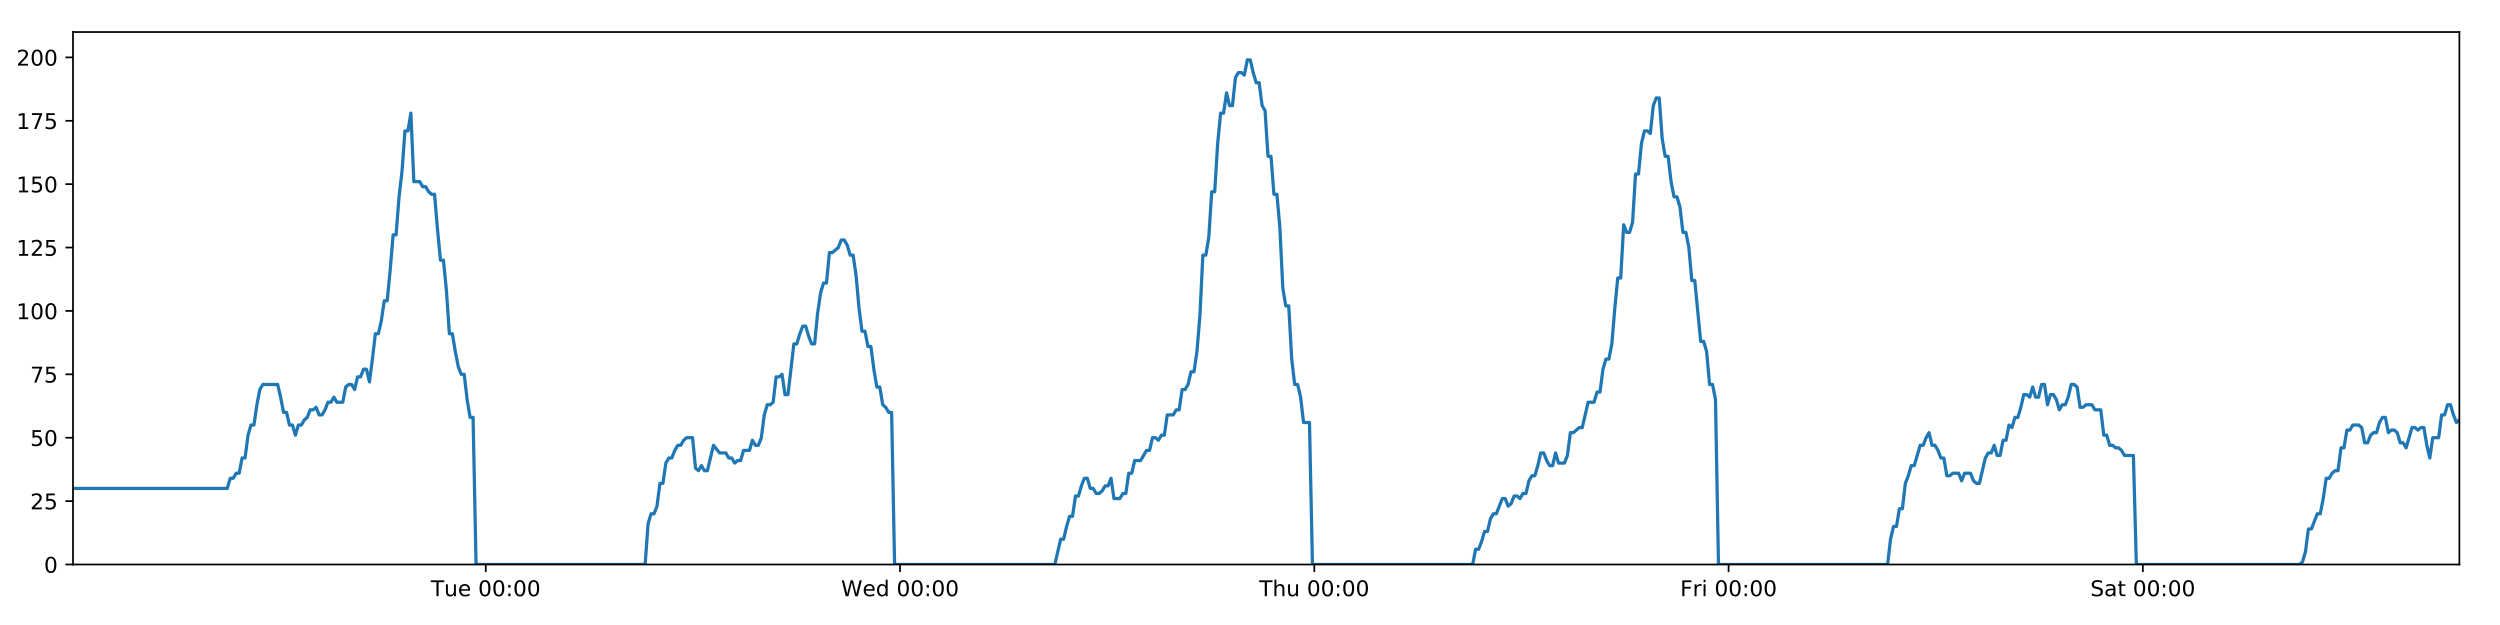
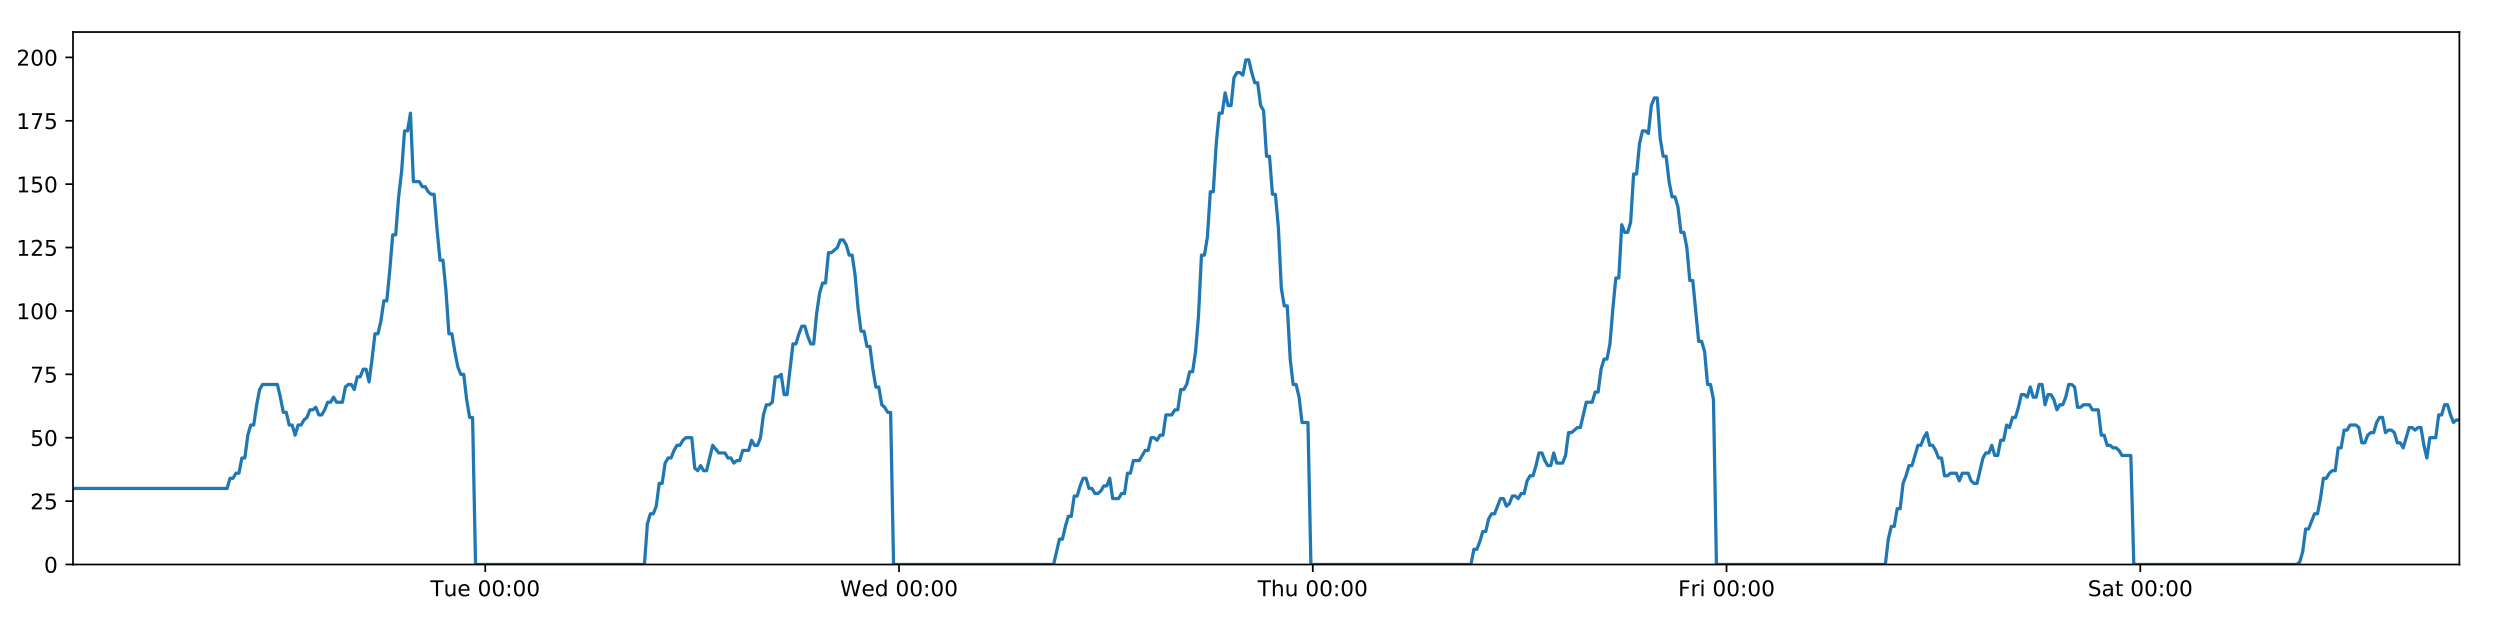
<svg xmlns="http://www.w3.org/2000/svg" xmlns:xlink="http://www.w3.org/1999/xlink" height="288pt" version="1.1" viewBox="0 0 1152 288" width="1152pt">
  <defs>
    <style type="text/css">
*{stroke-linecap:butt;stroke-linejoin:round;}
  </style>
  </defs>
  <g id="figure_1">
    <g id="patch_1">
      <path d="M 0 288  L 1152 288  L 1152 0  L 0 0  z " style="fill:#ffffff;" />
    </g>
    <g id="axes_1">
      <g id="patch_2">
        <path d="M 33.64 260.12  L 1133.28 260.12  L 1133.28 14.76  L 33.64 14.76  z " style="fill:#ffffff;" />
      </g>
      <g id="matplotlib.axis_1">
        <g id="xtick_1">
          <g id="line2d_1">
            <defs>
-               <path d="M 0 0  L 0 3.5  " id="mf90da7a5fb" style="stroke:#000000;stroke-width:0.8;" />
-             </defs>
-             <g>
-               <use style="stroke:#000000;stroke-width:0.8;" x="223.843" xlink:href="#mf90da7a5fb" y="260.12" />
+               <path d="M 0 0  L 0 3.5  " id="mf1855abe78" style="stroke:#000000;stroke-width:0.8;" />
+             </defs>
+             <g>
+               <use style="stroke:#000000;stroke-width:0.8;" x="223.608" xlink:href="#mf1855abe78" y="260.12" />
            </g>
          </g>
          <g id="text_1">
            <defs>
              <path d="M -0.297 72.906  L 61.375 72.906  L 61.375 64.594  L 35.5 64.594  L 35.5 0  L 25.594 0  L 25.594 64.594  L -0.297 64.594  z " id="DejaVuSans-84" />
              <path d="M 8.5 21.578  L 8.5 54.688  L 17.484 54.688  L 17.484 21.922  Q 17.484 14.156 20.5 10.266  Q 23.531 6.391 29.594 6.391  Q 36.859 6.391 41.078 11.031  Q 45.312 15.672 45.312 23.688  L 45.312 54.688  L 54.297 54.688  L 54.297 0  L 45.312 0  L 45.312 8.406  Q 42.047 3.422 37.719 1  Q 33.406 -1.422 27.688 -1.422  Q 18.266 -1.422 13.375 4.438  Q 8.5 10.297 8.5 21.578  z M 31.109 56  z " id="DejaVuSans-117" />
              <path d="M 56.203 29.594  L 56.203 25.203  L 14.891 25.203  Q 15.484 15.922 20.484 11.062  Q 25.484 6.203 34.422 6.203  Q 39.594 6.203 44.453 7.469  Q 49.312 8.734 54.109 11.281  L 54.109 2.781  Q 49.266 0.734 44.188 -0.344  Q 39.109 -1.422 33.891 -1.422  Q 20.797 -1.422 13.156 6.188  Q 5.516 13.812 5.516 26.812  Q 5.516 40.234 12.766 48.109  Q 20.016 56 32.328 56  Q 43.359 56 49.781 48.891  Q 56.203 41.797 56.203 29.594  z M 47.219 32.234  Q 47.125 39.594 43.094 43.984  Q 39.062 48.391 32.422 48.391  Q 24.906 48.391 20.391 44.141  Q 15.875 39.891 15.188 32.172  z " id="DejaVuSans-101" />
              <path id="DejaVuSans-32" />
              <path d="M 31.781 66.406  Q 24.172 66.406 20.328 58.906  Q 16.5 51.422 16.5 36.375  Q 16.5 21.391 20.328 13.891  Q 24.172 6.391 31.781 6.391  Q 39.453 6.391 43.281 13.891  Q 47.125 21.391 47.125 36.375  Q 47.125 51.422 43.281 58.906  Q 39.453 66.406 31.781 66.406  z M 31.781 74.219  Q 44.047 74.219 50.516 64.516  Q 56.984 54.828 56.984 36.375  Q 56.984 17.969 50.516 8.266  Q 44.047 -1.422 31.781 -1.422  Q 19.531 -1.422 13.062 8.266  Q 6.594 17.969 6.594 36.375  Q 6.594 54.828 13.062 64.516  Q 19.531 74.219 31.781 74.219  z " id="DejaVuSans-48" />
              <path d="M 11.719 12.406  L 22.016 12.406  L 22.016 0  L 11.719 0  z M 11.719 51.703  L 22.016 51.703  L 22.016 39.312  L 11.719 39.312  z " id="DejaVuSans-58" />
            </defs>
-             <g transform="translate(198.5575 274.7184)scale(0.1 -0.1)">
+             <g transform="translate(198.3221 274.7184)scale(0.1 -0.1)">
              <use xlink:href="#DejaVuSans-84" />
              <use x="60.85" xlink:href="#DejaVuSans-117" />
              <use x="124.229" xlink:href="#DejaVuSans-101" />
              <use x="185.752" xlink:href="#DejaVuSans-32" />
              <use x="217.539" xlink:href="#DejaVuSans-48" />
              <use x="281.162" xlink:href="#DejaVuSans-48" />
              <use x="344.785" xlink:href="#DejaVuSans-58" />
              <use x="378.477" xlink:href="#DejaVuSans-48" />
              <use x="442.1" xlink:href="#DejaVuSans-48" />
            </g>
          </g>
        </g>
        <g id="xtick_2">
          <g id="line2d_2">
            <g>
-               <use style="stroke:#000000;stroke-width:0.8;" x="414.739" xlink:href="#mf90da7a5fb" y="260.12" />
+               <use style="stroke:#000000;stroke-width:0.8;" x="414.267" xlink:href="#mf1855abe78" y="260.12" />
            </g>
          </g>
          <g id="text_2">
            <defs>
              <path d="M 3.328 72.906  L 13.281 72.906  L 28.609 11.281  L 43.891 72.906  L 54.984 72.906  L 70.312 11.281  L 85.594 72.906  L 95.609 72.906  L 77.297 0  L 64.891 0  L 49.516 63.281  L 33.984 0  L 21.578 0  z " id="DejaVuSans-87" />
              <path d="M 45.406 46.391  L 45.406 75.984  L 54.391 75.984  L 54.391 0  L 45.406 0  L 45.406 8.203  Q 42.578 3.328 38.25 0.953  Q 33.938 -1.422 27.875 -1.422  Q 17.969 -1.422 11.734 6.484  Q 5.516 14.406 5.516 27.297  Q 5.516 40.188 11.734 48.094  Q 17.969 56 27.875 56  Q 33.938 56 38.25 53.625  Q 42.578 51.266 45.406 46.391  z M 14.797 27.297  Q 14.797 17.391 18.875 11.75  Q 22.953 6.109 30.078 6.109  Q 37.203 6.109 41.297 11.75  Q 45.406 17.391 45.406 27.297  Q 45.406 37.203 41.297 42.844  Q 37.203 48.484 30.078 48.484  Q 22.953 48.484 18.875 42.844  Q 14.797 37.203 14.797 27.297  z " id="DejaVuSans-100" />
            </defs>
-             <g transform="translate(387.5501 274.7184)scale(0.1 -0.1)">
+             <g transform="translate(387.0783 274.7184)scale(0.1 -0.1)">
              <use xlink:href="#DejaVuSans-87" />
              <use x="98.799" xlink:href="#DejaVuSans-101" />
              <use x="160.322" xlink:href="#DejaVuSans-100" />
              <use x="223.799" xlink:href="#DejaVuSans-32" />
              <use x="255.586" xlink:href="#DejaVuSans-48" />
              <use x="319.209" xlink:href="#DejaVuSans-48" />
              <use x="382.832" xlink:href="#DejaVuSans-58" />
              <use x="416.523" xlink:href="#DejaVuSans-48" />
              <use x="480.146" xlink:href="#DejaVuSans-48" />
            </g>
          </g>
        </g>
        <g id="xtick_3">
          <g id="line2d_3">
            <g>
-               <use style="stroke:#000000;stroke-width:0.8;" x="605.635" xlink:href="#mf90da7a5fb" y="260.12" />
+               <use style="stroke:#000000;stroke-width:0.8;" x="604.927" xlink:href="#mf1855abe78" y="260.12" />
            </g>
          </g>
          <g id="text_3">
            <defs>
              <path d="M 54.891 33.016  L 54.891 0  L 45.906 0  L 45.906 32.719  Q 45.906 40.484 42.875 44.328  Q 39.844 48.188 33.797 48.188  Q 26.516 48.188 22.312 43.547  Q 18.109 38.922 18.109 30.906  L 18.109 0  L 9.078 0  L 9.078 75.984  L 18.109 75.984  L 18.109 46.188  Q 21.344 51.125 25.703 53.562  Q 30.078 56 35.797 56  Q 45.219 56 50.047 50.172  Q 54.891 44.344 54.891 33.016  z " id="DejaVuSans-104" />
            </defs>
-             <g transform="translate(580.2451 274.7184)scale(0.1 -0.1)">
+             <g transform="translate(579.5369 274.7184)scale(0.1 -0.1)">
              <use xlink:href="#DejaVuSans-84" />
              <use x="61.084" xlink:href="#DejaVuSans-104" />
              <use x="124.463" xlink:href="#DejaVuSans-117" />
              <use x="187.842" xlink:href="#DejaVuSans-32" />
              <use x="219.629" xlink:href="#DejaVuSans-48" />
              <use x="283.252" xlink:href="#DejaVuSans-48" />
              <use x="346.875" xlink:href="#DejaVuSans-58" />
              <use x="380.566" xlink:href="#DejaVuSans-48" />
              <use x="444.189" xlink:href="#DejaVuSans-48" />
            </g>
          </g>
        </g>
        <g id="xtick_4">
          <g id="line2d_4">
            <g>
-               <use style="stroke:#000000;stroke-width:0.8;" x="796.531" xlink:href="#mf90da7a5fb" y="260.12" />
+               <use style="stroke:#000000;stroke-width:0.8;" x="795.586" xlink:href="#mf1855abe78" y="260.12" />
            </g>
          </g>
          <g id="text_4">
            <defs>
              <path d="M 9.812 72.906  L 51.703 72.906  L 51.703 64.594  L 19.672 64.594  L 19.672 43.109  L 48.578 43.109  L 48.578 34.812  L 19.672 34.812  L 19.672 0  L 9.812 0  z " id="DejaVuSans-70" />
              <path d="M 41.109 46.297  Q 39.594 47.172 37.812 47.578  Q 36.031 48 33.891 48  Q 26.266 48 22.188 43.047  Q 18.109 38.094 18.109 28.812  L 18.109 0  L 9.078 0  L 9.078 54.688  L 18.109 54.688  L 18.109 46.188  Q 20.953 51.172 25.484 53.578  Q 30.031 56 36.531 56  Q 37.453 56 38.578 55.875  Q 39.703 55.766 41.062 55.516  z " id="DejaVuSans-114" />
              <path d="M 9.422 54.688  L 18.406 54.688  L 18.406 0  L 9.422 0  z M 9.422 75.984  L 18.406 75.984  L 18.406 64.594  L 9.422 64.594  z " id="DejaVuSans-105" />
            </defs>
-             <g transform="translate(774.2174 274.7184)scale(0.1 -0.1)">
+             <g transform="translate(773.2729 274.7184)scale(0.1 -0.1)">
              <use xlink:href="#DejaVuSans-70" />
              <use x="57.41" xlink:href="#DejaVuSans-114" />
              <use x="98.523" xlink:href="#DejaVuSans-105" />
              <use x="126.307" xlink:href="#DejaVuSans-32" />
              <use x="158.094" xlink:href="#DejaVuSans-48" />
              <use x="221.717" xlink:href="#DejaVuSans-48" />
              <use x="285.34" xlink:href="#DejaVuSans-58" />
              <use x="319.031" xlink:href="#DejaVuSans-48" />
              <use x="382.654" xlink:href="#DejaVuSans-48" />
            </g>
          </g>
        </g>
        <g id="xtick_5">
          <g id="line2d_5">
            <g>
-               <use style="stroke:#000000;stroke-width:0.8;" x="987.426" xlink:href="#mf90da7a5fb" y="260.12" />
+               <use style="stroke:#000000;stroke-width:0.8;" x="986.246" xlink:href="#mf1855abe78" y="260.12" />
            </g>
          </g>
          <g id="text_5">
            <defs>
              <path d="M 53.516 70.516  L 53.516 60.891  Q 47.906 63.578 42.922 64.891  Q 37.938 66.219 33.297 66.219  Q 25.25 66.219 20.875 63.094  Q 16.5 59.969 16.5 54.203  Q 16.5 49.359 19.406 46.891  Q 22.312 44.438 30.422 42.922  L 36.375 41.703  Q 47.406 39.594 52.656 34.297  Q 57.906 29 57.906 20.125  Q 57.906 9.516 50.797 4.047  Q 43.703 -1.422 29.984 -1.422  Q 24.812 -1.422 18.969 -0.25  Q 13.141 0.922 6.891 3.219  L 6.891 13.375  Q 12.891 10.016 18.656 8.297  Q 24.422 6.594 29.984 6.594  Q 38.422 6.594 43.016 9.906  Q 47.609 13.234 47.609 19.391  Q 47.609 24.75 44.312 27.781  Q 41.016 30.812 33.5 32.328  L 27.484 33.5  Q 16.453 35.688 11.516 40.375  Q 6.594 45.062 6.594 53.422  Q 6.594 63.094 13.406 68.656  Q 20.219 74.219 32.172 74.219  Q 37.312 74.219 42.625 73.281  Q 47.953 72.359 53.516 70.516  z " id="DejaVuSans-83" />
              <path d="M 34.281 27.484  Q 23.391 27.484 19.188 25  Q 14.984 22.516 14.984 16.5  Q 14.984 11.719 18.141 8.906  Q 21.297 6.109 26.703 6.109  Q 34.188 6.109 38.703 11.406  Q 43.219 16.703 43.219 25.484  L 43.219 27.484  z M 52.203 31.203  L 52.203 0  L 43.219 0  L 43.219 8.297  Q 40.141 3.328 35.547 0.953  Q 30.953 -1.422 24.312 -1.422  Q 15.922 -1.422 10.953 3.297  Q 6 8.016 6 15.922  Q 6 25.141 12.172 29.828  Q 18.359 34.516 30.609 34.516  L 43.219 34.516  L 43.219 35.406  Q 43.219 41.609 39.141 45  Q 35.062 48.391 27.688 48.391  Q 23 48.391 18.547 47.266  Q 14.109 46.141 10.016 43.891  L 10.016 52.203  Q 14.938 54.109 19.578 55.047  Q 24.219 56 28.609 56  Q 40.484 56 46.344 49.844  Q 52.203 43.703 52.203 31.203  z " id="DejaVuSans-97" />
              <path d="M 18.312 70.219  L 18.312 54.688  L 36.812 54.688  L 36.812 47.703  L 18.312 47.703  L 18.312 18.016  Q 18.312 11.328 20.141 9.422  Q 21.969 7.516 27.594 7.516  L 36.812 7.516  L 36.812 0  L 27.594 0  Q 17.188 0 13.234 3.875  Q 9.281 7.766 9.281 18.016  L 9.281 47.703  L 2.688 47.703  L 2.688 54.688  L 9.281 54.688  L 9.281 70.219  z " id="DejaVuSans-116" />
            </defs>
-             <g transform="translate(963.2295 274.7184)scale(0.1 -0.1)">
+             <g transform="translate(962.0487 274.7184)scale(0.1 -0.1)">
              <use xlink:href="#DejaVuSans-83" />
              <use x="63.477" xlink:href="#DejaVuSans-97" />
              <use x="124.756" xlink:href="#DejaVuSans-116" />
              <use x="163.965" xlink:href="#DejaVuSans-32" />
              <use x="195.752" xlink:href="#DejaVuSans-48" />
              <use x="259.375" xlink:href="#DejaVuSans-48" />
              <use x="322.998" xlink:href="#DejaVuSans-58" />
              <use x="356.689" xlink:href="#DejaVuSans-48" />
              <use x="420.312" xlink:href="#DejaVuSans-48" />
            </g>
          </g>
        </g>
      </g>
      <g id="matplotlib.axis_2">
        <g id="ytick_1">
          <g id="line2d_6">
            <defs>
-               <path d="M 0 0  L -3.5 0  " id="mf859a2cada" style="stroke:#000000;stroke-width:0.8;" />
-             </defs>
-             <g>
-               <use style="stroke:#000000;stroke-width:0.8;" x="33.64" xlink:href="#mf859a2cada" y="260.12" />
+               <path d="M 0 0  L -3.5 0  " id="med2d37dbed" style="stroke:#000000;stroke-width:0.8;" />
+             </defs>
+             <g>
+               <use style="stroke:#000000;stroke-width:0.8;" x="33.64" xlink:href="#med2d37dbed" y="260.12" />
            </g>
          </g>
          <g id="text_6">
            <g transform="translate(20.2775 263.9192)scale(0.1 -0.1)">
              <use xlink:href="#DejaVuSans-48" />
            </g>
          </g>
        </g>
        <g id="ytick_2">
          <g id="line2d_7">
            <g>
-               <use style="stroke:#000000;stroke-width:0.8;" x="33.64" xlink:href="#mf859a2cada" y="230.91" />
+               <use style="stroke:#000000;stroke-width:0.8;" x="33.64" xlink:href="#med2d37dbed" y="230.91" />
            </g>
          </g>
          <g id="text_7">
            <defs>
              <path d="M 19.188 8.297  L 53.609 8.297  L 53.609 0  L 7.328 0  L 7.328 8.297  Q 12.938 14.109 22.625 23.891  Q 32.328 33.688 34.812 36.531  Q 39.547 41.844 41.422 45.531  Q 43.312 49.219 43.312 52.781  Q 43.312 58.594 39.234 62.25  Q 35.156 65.922 28.609 65.922  Q 23.969 65.922 18.812 64.312  Q 13.672 62.703 7.812 59.422  L 7.812 69.391  Q 13.766 71.781 18.938 73  Q 24.125 74.219 28.422 74.219  Q 39.75 74.219 46.484 68.547  Q 53.219 62.891 53.219 53.422  Q 53.219 48.922 51.531 44.891  Q 49.859 40.875 45.406 35.406  Q 44.188 33.984 37.641 27.219  Q 31.109 20.453 19.188 8.297  z " id="DejaVuSans-50" />
              <path d="M 10.797 72.906  L 49.516 72.906  L 49.516 64.594  L 19.828 64.594  L 19.828 46.734  Q 21.969 47.469 24.109 47.828  Q 26.266 48.188 28.422 48.188  Q 40.625 48.188 47.75 41.5  Q 54.891 34.812 54.891 23.391  Q 54.891 11.625 47.562 5.094  Q 40.234 -1.422 26.906 -1.422  Q 22.312 -1.422 17.547 -0.641  Q 12.797 0.141 7.719 1.703  L 7.719 11.625  Q 12.109 9.234 16.797 8.062  Q 21.484 6.891 26.703 6.891  Q 35.156 6.891 40.078 11.328  Q 45.016 15.766 45.016 23.391  Q 45.016 31 40.078 35.438  Q 35.156 39.891 26.703 39.891  Q 22.75 39.891 18.812 39.016  Q 14.891 38.141 10.797 36.281  z " id="DejaVuSans-53" />
            </defs>
            <g transform="translate(13.915 234.7097)scale(0.1 -0.1)">
              <use xlink:href="#DejaVuSans-50" />
              <use x="63.623" xlink:href="#DejaVuSans-53" />
            </g>
          </g>
        </g>
        <g id="ytick_3">
          <g id="line2d_8">
            <g>
-               <use style="stroke:#000000;stroke-width:0.8;" x="33.64" xlink:href="#mf859a2cada" y="201.701" />
+               <use style="stroke:#000000;stroke-width:0.8;" x="33.64" xlink:href="#med2d37dbed" y="201.701" />
            </g>
          </g>
          <g id="text_8">
            <g transform="translate(13.915 205.5002)scale(0.1 -0.1)">
              <use xlink:href="#DejaVuSans-53" />
              <use x="63.623" xlink:href="#DejaVuSans-48" />
            </g>
          </g>
        </g>
        <g id="ytick_4">
          <g id="line2d_9">
            <g>
-               <use style="stroke:#000000;stroke-width:0.8;" x="33.64" xlink:href="#mf859a2cada" y="172.491" />
+               <use style="stroke:#000000;stroke-width:0.8;" x="33.64" xlink:href="#med2d37dbed" y="172.491" />
            </g>
          </g>
          <g id="text_9">
            <defs>
              <path d="M 8.203 72.906  L 55.078 72.906  L 55.078 68.703  L 28.609 0  L 18.312 0  L 43.219 64.594  L 8.203 64.594  z " id="DejaVuSans-55" />
            </defs>
            <g transform="translate(13.915 176.2906)scale(0.1 -0.1)">
              <use xlink:href="#DejaVuSans-55" />
              <use x="63.623" xlink:href="#DejaVuSans-53" />
            </g>
          </g>
        </g>
        <g id="ytick_5">
          <g id="line2d_10">
            <g>
-               <use style="stroke:#000000;stroke-width:0.8;" x="33.64" xlink:href="#mf859a2cada" y="143.282" />
+               <use style="stroke:#000000;stroke-width:0.8;" x="33.64" xlink:href="#med2d37dbed" y="143.282" />
            </g>
          </g>
          <g id="text_10">
            <defs>
              <path d="M 12.406 8.297  L 28.516 8.297  L 28.516 63.922  L 10.984 60.406  L 10.984 69.391  L 28.422 72.906  L 38.281 72.906  L 38.281 8.297  L 54.391 8.297  L 54.391 0  L 12.406 0  z " id="DejaVuSans-49" />
            </defs>
            <g transform="translate(7.5525 147.0811)scale(0.1 -0.1)">
              <use xlink:href="#DejaVuSans-49" />
              <use x="63.623" xlink:href="#DejaVuSans-48" />
              <use x="127.246" xlink:href="#DejaVuSans-48" />
            </g>
          </g>
        </g>
        <g id="ytick_6">
          <g id="line2d_11">
            <g>
-               <use style="stroke:#000000;stroke-width:0.8;" x="33.64" xlink:href="#mf859a2cada" y="114.072" />
+               <use style="stroke:#000000;stroke-width:0.8;" x="33.64" xlink:href="#med2d37dbed" y="114.072" />
            </g>
          </g>
          <g id="text_11">
            <g transform="translate(7.5525 117.8716)scale(0.1 -0.1)">
              <use xlink:href="#DejaVuSans-49" />
              <use x="63.623" xlink:href="#DejaVuSans-50" />
              <use x="127.246" xlink:href="#DejaVuSans-53" />
            </g>
          </g>
        </g>
        <g id="ytick_7">
          <g id="line2d_12">
            <g>
-               <use style="stroke:#000000;stroke-width:0.8;" x="33.64" xlink:href="#mf859a2cada" y="84.863" />
+               <use style="stroke:#000000;stroke-width:0.8;" x="33.64" xlink:href="#med2d37dbed" y="84.863" />
            </g>
          </g>
          <g id="text_12">
            <g transform="translate(7.5525 88.66208)scale(0.1 -0.1)">
              <use xlink:href="#DejaVuSans-49" />
              <use x="63.623" xlink:href="#DejaVuSans-53" />
              <use x="127.246" xlink:href="#DejaVuSans-48" />
            </g>
          </g>
        </g>
        <g id="ytick_8">
          <g id="line2d_13">
            <g>
-               <use style="stroke:#000000;stroke-width:0.8;" x="33.64" xlink:href="#mf859a2cada" y="55.653" />
+               <use style="stroke:#000000;stroke-width:0.8;" x="33.64" xlink:href="#med2d37dbed" y="55.653" />
            </g>
          </g>
          <g id="text_13">
            <g transform="translate(7.5525 59.45255)scale(0.1 -0.1)">
              <use xlink:href="#DejaVuSans-49" />
              <use x="63.623" xlink:href="#DejaVuSans-55" />
              <use x="127.246" xlink:href="#DejaVuSans-53" />
            </g>
          </g>
        </g>
        <g id="ytick_9">
          <g id="line2d_14">
            <g>
-               <use style="stroke:#000000;stroke-width:0.8;" x="33.64" xlink:href="#mf859a2cada" y="26.444" />
+               <use style="stroke:#000000;stroke-width:0.8;" x="33.64" xlink:href="#med2d37dbed" y="26.444" />
            </g>
          </g>
          <g id="text_14">
            <g transform="translate(7.5525 30.24303)scale(0.1 -0.1)">
              <use xlink:href="#DejaVuSans-50" />
              <use x="63.623" xlink:href="#DejaVuSans-48" />
              <use x="127.246" xlink:href="#DejaVuSans-48" />
            </g>
          </g>
        </g>
      </g>
      <g id="line2d_15">
-         <path clip-path="url(#pa00467a732)" d="M 33.64 225.069  L 104.732 225.069  L 106.1 220.395  L 107.466 220.395  L 108.831 218.058  L 110.194 218.058  L 111.557 211.048  L 112.923 211.048  L 114.286 200.533  L 115.649 195.859  L 117.013 195.859  L 118.377 186.512  L 119.74 179.502  L 121.106 177.165  L 127.937 177.165  L 129.301 183.007  L 130.667 190.017  L 132.03 190.017  L 133.393 195.859  L 134.758 195.859  L 136.122 200.533  L 137.487 195.859  L 138.852 195.859  L 140.215 193.522  L 141.578 192.354  L 142.941 188.849  L 144.304 188.849  L 145.669 187.68  L 147.034 191.186  L 148.397 191.186  L 149.763 188.849  L 151.126 185.344  L 152.489 185.344  L 153.855 183.007  L 155.218 185.344  L 157.944 185.344  L 159.31 178.333  L 160.674 177.165  L 162.04 177.165  L 163.405 179.502  L 164.771 173.66  L 166.139 173.66  L 167.506 170.155  L 168.875 170.155  L 170.241 175.997  L 171.604 165.481  L 172.967 153.797  L 174.33 153.797  L 175.693 147.955  L 177.056 138.608  L 178.419 138.608  L 179.783 124.588  L 181.148 108.23  L 182.511 108.23  L 183.878 90.705  L 185.242 79.021  L 186.604 60.327  L 187.968 60.327  L 189.332 52.148  L 190.694 83.694  L 193.422 83.694  L 194.788 86.031  L 196.152 86.031  L 197.518 88.368  L 198.882 89.536  L 200.245 89.536  L 201.611 105.894  L 202.979 119.914  L 204.343 119.914  L 205.709 133.935  L 207.074 153.797  L 208.441 153.797  L 209.805 161.976  L 211.171 168.986  L 212.534 172.491  L 213.9 172.491  L 215.267 184.175  L 216.63 192.354  L 217.994 192.354  L 219.362 260.12  L 297.273 260.12  L 298.638 241.426  L 300.004 236.752  L 301.37 236.752  L 302.734 233.247  L 304.098 222.732  L 305.463 222.732  L 306.828 213.385  L 308.194 211.048  L 309.56 211.048  L 310.93 207.543  L 312.297 205.206  L 313.664 205.206  L 315.026 202.869  L 316.395 201.701  L 319.128 201.701  L 320.491 215.722  L 321.855 216.89  L 323.222 214.553  L 324.585 216.89  L 325.949 216.89  L 328.767 205.206  L 331.582 208.711  L 334.445 208.711  L 335.808 211.048  L 337.172 211.048  L 338.535 213.385  L 339.898 212.216  L 341.264 212.216  L 342.63 207.543  L 345.358 207.543  L 346.721 202.869  L 348.087 205.206  L 349.45 205.206  L 350.814 201.701  L 352.178 191.186  L 353.542 186.512  L 354.905 186.512  L 356.268 185.344  L 357.632 173.66  L 358.998 173.66  L 360.363 172.491  L 361.728 181.838  L 363.092 181.838  L 365.82 158.471  L 367.183 158.471  L 368.549 153.797  L 369.913 150.292  L 371.277 150.292  L 372.642 154.966  L 374.007 158.471  L 375.37 158.471  L 376.737 144.45  L 378.103 135.103  L 379.467 130.43  L 380.831 130.43  L 382.195 116.409  L 383.559 116.409  L 386.291 114.072  L 387.657 110.567  L 389.023 110.567  L 390.388 112.904  L 391.753 117.578  L 393.117 117.578  L 394.483 126.925  L 395.847 142.114  L 397.212 152.629  L 398.577 152.629  L 399.94 159.639  L 401.309 159.639  L 402.672 170.155  L 404.037 178.333  L 405.403 178.333  L 406.766 186.512  L 408.133 187.68  L 409.498 190.017  L 410.861 190.017  L 412.224 260.12  L 486.059 260.12  L 488.763 248.436  L 490.126 248.436  L 491.489 242.594  L 492.853 237.921  L 494.216 237.921  L 495.579 228.574  L 496.943 228.574  L 498.307 223.9  L 499.669 220.395  L 501.033 220.395  L 502.397 225.069  L 503.761 225.069  L 505.126 227.405  L 506.492 227.405  L 507.859 226.237  L 509.225 223.9  L 510.588 223.9  L 511.952 220.395  L 513.315 229.742  L 516.043 229.742  L 517.409 227.405  L 518.774 227.405  L 520.137 218.058  L 521.503 218.058  L 522.867 212.216  L 525.596 212.216  L 528.325 207.543  L 529.697 207.543  L 531.064 201.701  L 532.432 201.701  L 533.795 202.869  L 535.158 200.533  L 536.521 200.533  L 537.884 191.186  L 540.611 191.186  L 541.997 188.849  L 543.36 188.849  L 544.723 179.502  L 546.091 179.502  L 547.456 177.165  L 548.82 171.323  L 550.186 171.323  L 551.549 161.976  L 552.914 145.619  L 554.277 117.578  L 555.64 117.578  L 557.005 109.399  L 558.368 88.368  L 559.732 88.368  L 561.099 66.169  L 562.463 52.148  L 563.827 52.148  L 565.19 42.801  L 566.553 48.643  L 567.92 48.643  L 569.286 35.791  L 570.648 33.454  L 572.014 33.454  L 573.382 34.622  L 574.748 27.612  L 576.117 27.612  L 577.48 33.454  L 578.846 38.128  L 580.209 38.128  L 581.576 48.643  L 582.938 50.98  L 584.302 72.011  L 585.665 72.011  L 587.031 89.536  L 588.394 89.536  L 589.758 104.725  L 591.122 132.766  L 592.487 140.945  L 593.854 140.945  L 595.22 165.481  L 596.582 177.165  L 597.946 177.165  L 599.313 183.007  L 600.677 194.691  L 603.407 194.691  L 604.772 260.12  L 678.6 260.12  L 679.964 253.11  L 681.329 253.11  L 682.693 249.605  L 684.059 244.931  L 685.422 244.931  L 686.786 239.089  L 688.151 236.752  L 689.514 236.752  L 692.241 229.742  L 693.607 229.742  L 694.972 233.247  L 696.339 232.079  L 697.703 228.574  L 699.068 228.574  L 700.432 229.742  L 701.795 227.405  L 703.162 227.405  L 704.526 221.563  L 705.889 219.227  L 707.258 219.227  L 708.621 214.553  L 709.985 208.711  L 711.348 208.711  L 712.711 212.216  L 714.075 214.553  L 715.442 214.553  L 716.807 208.711  L 718.17 213.385  L 720.898 213.385  L 722.262 209.88  L 723.629 199.364  L 724.992 199.364  L 727.723 197.027  L 729.087 197.027  L 731.818 185.344  L 734.549 185.344  L 735.912 180.67  L 737.276 180.67  L 738.641 170.155  L 740.006 165.481  L 741.369 165.481  L 742.732 158.471  L 744.095 142.114  L 745.459 128.093  L 746.822 128.093  L 748.189 103.557  L 749.558 107.062  L 750.924 107.062  L 752.29 102.389  L 753.656 80.189  L 755.019 80.189  L 756.383 66.169  L 757.746 60.327  L 759.109 60.327  L 760.475 61.495  L 761.839 48.643  L 763.203 45.138  L 764.569 45.138  L 765.932 63.832  L 767.296 72.011  L 768.66 72.011  L 770.024 83.694  L 771.388 90.705  L 772.754 90.705  L 774.117 95.378  L 775.49 107.062  L 776.858 107.062  L 778.222 114.072  L 779.584 129.261  L 780.949 129.261  L 783.675 157.302  L 785.043 157.302  L 786.409 161.976  L 787.775 177.165  L 789.14 177.165  L 790.505 184.175  L 791.87 260.12  L 869.802 260.12  L 871.165 248.436  L 872.531 242.594  L 873.898 242.594  L 875.261 234.416  L 876.623 234.416  L 877.987 222.732  L 879.35 219.227  L 880.715 214.553  L 882.082 214.553  L 884.815 205.206  L 886.181 205.206  L 887.546 201.701  L 888.911 199.364  L 890.275 205.206  L 891.639 205.206  L 893.003 207.543  L 894.369 211.048  L 895.734 211.048  L 897.102 219.227  L 898.466 219.227  L 899.83 218.058  L 902.557 218.058  L 903.92 221.563  L 905.284 218.058  L 908.012 218.058  L 909.376 221.563  L 910.739 222.732  L 912.103 222.732  L 914.832 211.048  L 916.194 208.711  L 917.56 208.711  L 918.922 205.206  L 920.285 209.88  L 921.648 209.88  L 923.012 202.869  L 924.377 202.869  L 925.741 195.859  L 927.105 197.027  L 928.469 192.354  L 929.833 192.354  L 931.197 187.68  L 932.562 181.838  L 933.925 181.838  L 935.289 183.007  L 936.654 178.333  L 938.02 183.007  L 939.386 183.007  L 940.75 177.165  L 942.114 177.165  L 943.48 186.512  L 944.847 181.838  L 946.211 181.838  L 947.575 184.175  L 948.94 188.849  L 950.304 186.512  L 951.67 186.512  L 953.033 183.007  L 954.399 177.165  L 955.765 177.165  L 957.128 178.333  L 958.491 187.68  L 959.854 187.68  L 961.218 186.512  L 963.95 186.512  L 965.316 188.849  L 968.045 188.849  L 969.411 200.533  L 970.775 200.533  L 972.139 205.206  L 973.504 205.206  L 974.87 206.374  L 976.237 206.374  L 977.603 207.543  L 978.968 209.88  L 983.067 209.88  L 984.431 260.12  L 1059.622 260.12  L 1060.986 258.952  L 1062.35 254.278  L 1063.714 243.763  L 1065.079 243.763  L 1067.809 236.752  L 1069.175 236.752  L 1070.54 229.742  L 1071.905 220.395  L 1073.269 220.395  L 1074.632 218.058  L 1075.996 216.89  L 1077.362 216.89  L 1078.727 206.374  L 1080.091 206.374  L 1081.454 198.196  L 1082.819 198.196  L 1084.182 195.859  L 1086.907 195.859  L 1088.275 197.027  L 1089.639 204.038  L 1091.006 204.038  L 1092.369 200.533  L 1093.732 199.364  L 1095.096 199.364  L 1096.459 194.691  L 1097.823 192.354  L 1099.186 192.354  L 1100.549 199.364  L 1101.912 198.196  L 1103.277 198.196  L 1104.641 199.364  L 1106.003 204.038  L 1107.366 204.038  L 1108.732 206.374  L 1111.461 197.027  L 1112.826 197.027  L 1114.189 198.196  L 1115.552 197.027  L 1116.918 197.027  L 1118.281 205.206  L 1119.645 211.048  L 1121.008 201.701  L 1123.735 201.701  L 1125.098 191.186  L 1126.463 191.186  L 1127.826 186.512  L 1129.19 186.512  L 1130.553 191.186  L 1131.917 194.691  L 1133.28 193.522  L 1133.28 193.522  " style="fill:none;stroke:#1f77b4;stroke-linecap:square;stroke-width:1.5;" />
+         <path clip-path="url(#ped04de2cbf)" d="M 33.64 225.069  L 104.644 225.069  L 106.01 220.395  L 107.374 220.395  L 108.738 218.058  L 110.099 218.058  L 111.461 211.048  L 112.825 211.048  L 114.186 200.533  L 115.547 195.859  L 116.91 195.859  L 118.272 186.512  L 119.633 179.502  L 120.998 177.165  L 127.82 177.165  L 129.182 183.007  L 130.547 190.017  L 131.908 190.017  L 133.269 195.859  L 134.633 195.859  L 135.995 200.533  L 137.358 195.859  L 138.722 195.859  L 140.083 193.522  L 141.445 192.354  L 142.806 188.849  L 144.167 188.849  L 145.53 187.68  L 146.893 191.186  L 148.255 191.186  L 149.619 188.849  L 150.981 185.344  L 152.342 185.344  L 153.706 183.007  L 155.068 185.344  L 157.79 185.344  L 159.154 178.333  L 160.516 177.165  L 161.881 177.165  L 163.245 179.502  L 164.609 173.66  L 165.975 173.66  L 167.34 170.155  L 168.708 170.155  L 170.072 175.997  L 171.433 165.481  L 172.794 153.797  L 174.156 153.797  L 175.517 147.955  L 176.879 138.608  L 178.24 138.608  L 179.602 124.588  L 180.965 108.23  L 182.327 108.23  L 183.692 90.705  L 185.054 79.021  L 186.415 60.327  L 187.777 60.327  L 189.139 52.148  L 190.5 83.694  L 193.224 83.694  L 194.589 86.031  L 195.95 86.031  L 197.315 88.368  L 198.677 89.536  L 200.039 89.536  L 201.403 105.894  L 202.769 119.914  L 204.132 119.914  L 205.495 133.935  L 206.86 153.797  L 208.225 153.797  L 209.587 161.976  L 210.951 168.986  L 212.313 172.491  L 213.677 172.491  L 215.042 184.175  L 216.404 192.354  L 217.766 192.354  L 219.132 260.12  L 296.947 260.12  L 298.31 241.426  L 299.674 236.752  L 301.039 236.752  L 302.401 233.247  L 303.763 222.732  L 305.126 222.732  L 306.49 213.385  L 307.854 211.048  L 309.219 211.048  L 310.586 207.543  L 311.952 205.206  L 313.317 205.206  L 314.678 202.869  L 316.045 201.701  L 318.775 201.701  L 320.135 215.722  L 321.499 216.89  L 322.863 214.553  L 324.225 216.89  L 325.587 216.89  L 328.401 205.206  L 331.213 208.711  L 334.073 208.711  L 335.434 211.048  L 336.796 211.048  L 338.158 213.385  L 339.519 212.216  L 340.883 212.216  L 342.247 207.543  L 344.972 207.543  L 346.333 202.869  L 347.698 205.206  L 349.059 205.206  L 350.422 201.701  L 351.784 191.186  L 353.146 186.512  L 354.507 186.512  L 355.869 185.344  L 357.231 173.66  L 358.595 173.66  L 359.958 172.491  L 361.322 181.838  L 362.684 181.838  L 365.408 158.471  L 366.771 158.471  L 368.135 153.797  L 369.497 150.292  L 370.859 150.292  L 372.223 154.966  L 373.585 158.471  L 374.947 158.471  L 376.312 144.45  L 377.676 135.103  L 379.039 130.43  L 380.401 130.43  L 381.763 116.409  L 383.126 116.409  L 385.854 114.072  L 387.218 110.567  L 388.583 110.567  L 389.946 112.904  L 391.31 117.578  L 392.672 117.578  L 394.036 126.925  L 395.398 142.114  L 396.762 152.629  L 398.125 152.629  L 399.487 159.639  L 400.853 159.639  L 402.215 170.155  L 403.578 178.333  L 404.943 178.333  L 406.304 186.512  L 407.669 187.68  L 409.032 190.017  L 410.394 190.017  L 411.755 260.12  L 485.499 260.12  L 488.2 248.436  L 489.561 248.436  L 490.922 242.594  L 492.284 237.921  L 493.645 237.921  L 495.007 228.574  L 496.37 228.574  L 497.731 223.9  L 499.092 220.395  L 500.455 220.395  L 501.816 225.069  L 503.179 225.069  L 504.542 227.405  L 505.907 227.405  L 507.272 226.237  L 508.636 223.9  L 509.997 223.9  L 511.359 220.395  L 512.721 229.742  L 515.446 229.742  L 516.81 227.405  L 518.173 227.405  L 519.535 218.058  L 520.899 218.058  L 522.262 212.216  L 524.987 212.216  L 527.713 207.543  L 529.083 207.543  L 530.448 201.701  L 531.814 201.701  L 533.176 202.869  L 534.537 200.533  L 535.898 200.533  L 537.26 191.186  L 539.983 191.186  L 541.367 188.849  L 542.729 188.849  L 544.09 179.502  L 545.457 179.502  L 546.82 177.165  L 548.182 171.323  L 549.547 171.323  L 550.908 161.976  L 552.271 145.619  L 553.632 117.578  L 554.994 117.578  L 556.357 109.399  L 557.719 88.368  L 559.08 88.368  L 560.446 66.169  L 561.808 52.148  L 563.17 52.148  L 564.532 42.801  L 565.894 48.643  L 567.258 48.643  L 568.622 35.791  L 569.984 33.454  L 571.348 33.454  L 572.714 34.622  L 574.078 27.612  L 575.446 27.612  L 576.807 33.454  L 578.171 38.128  L 579.532 38.128  L 580.898 48.643  L 582.258 50.98  L 583.62 72.011  L 584.981 72.011  L 586.346 89.536  L 587.707 89.536  L 589.07 104.725  L 590.432 132.766  L 591.795 140.945  L 593.161 140.945  L 594.525 165.481  L 595.885 177.165  L 597.248 177.165  L 598.612 183.007  L 599.975 194.691  L 602.702 194.691  L 604.065 260.12  L 677.801 260.12  L 679.164 253.11  L 680.528 253.11  L 681.89 249.605  L 683.254 244.931  L 684.615 244.931  L 685.977 239.089  L 687.34 236.752  L 688.702 236.752  L 691.425 229.742  L 692.79 229.742  L 694.153 233.247  L 695.518 232.079  L 696.881 228.574  L 698.244 228.574  L 699.606 229.742  L 700.968 227.405  L 702.333 227.405  L 703.696 221.563  L 705.057 219.227  L 706.424 219.227  L 707.785 214.553  L 709.147 208.711  L 710.509 208.711  L 711.871 212.216  L 713.233 214.553  L 714.598 214.553  L 715.961 208.711  L 717.323 213.385  L 720.047 213.385  L 721.41 209.88  L 722.775 199.364  L 724.136 199.364  L 726.864 197.027  L 728.226 197.027  L 730.953 185.344  L 733.681 185.344  L 735.042 180.67  L 736.405 180.67  L 737.768 170.155  L 739.131 165.481  L 740.492 165.481  L 741.854 158.471  L 743.216 142.114  L 744.578 128.093  L 745.939 128.093  L 747.304 103.557  L 748.672 107.062  L 750.036 107.062  L 751.4 102.389  L 752.764 80.189  L 754.126 80.189  L 755.488 66.169  L 756.849 60.327  L 758.211 60.327  L 759.575 61.495  L 760.938 48.643  L 762.3 45.138  L 763.664 45.138  L 765.026 63.832  L 766.388 72.011  L 767.75 72.011  L 769.113 83.694  L 770.475 90.705  L 771.839 90.705  L 773.2 95.378  L 774.572 107.062  L 775.938 107.062  L 777.3 114.072  L 778.661 129.261  L 780.024 129.261  L 782.747 157.302  L 784.112 157.302  L 785.477 161.976  L 786.841 177.165  L 788.205 177.165  L 789.568 184.175  L 790.931 260.12  L 868.766 260.12  L 870.128 248.436  L 871.492 242.594  L 872.858 242.594  L 874.219 234.416  L 875.58 234.416  L 876.942 222.732  L 878.303 219.227  L 879.667 214.553  L 881.031 214.553  L 883.762 205.206  L 885.126 205.206  L 886.488 201.701  L 887.852 199.364  L 889.215 205.206  L 890.577 205.206  L 891.939 207.543  L 893.303 211.048  L 894.667 211.048  L 896.033 219.227  L 897.395 219.227  L 898.757 218.058  L 901.482 218.058  L 902.843 221.563  L 904.205 218.058  L 906.929 218.058  L 908.291 221.563  L 909.654 222.732  L 911.015 222.732  L 913.741 211.048  L 915.102 208.711  L 916.465 208.711  L 917.826 205.206  L 919.188 209.88  L 920.549 209.88  L 921.911 202.869  L 923.274 202.869  L 924.637 195.859  L 925.999 197.027  L 927.361 192.354  L 928.724 192.354  L 930.086 187.68  L 931.449 181.838  L 932.811 181.838  L 934.173 183.007  L 935.536 178.333  L 936.9 183.007  L 938.265 183.007  L 939.627 177.165  L 940.989 177.165  L 942.354 186.512  L 943.719 181.838  L 945.081 181.838  L 946.443 184.175  L 947.807 188.849  L 949.169 186.512  L 950.534 186.512  L 951.895 183.007  L 953.259 177.165  L 954.623 177.165  L 955.985 178.333  L 957.346 187.68  L 958.707 187.68  L 960.07 186.512  L 962.798 186.512  L 964.162 188.849  L 966.888 188.849  L 968.253 200.533  L 969.615 200.533  L 970.977 205.206  L 972.341 205.206  L 973.705 206.374  L 975.07 206.374  L 976.434 207.543  L 977.798 209.88  L 981.892 209.88  L 983.254 260.12  L 1058.352 260.12  L 1059.714 258.952  L 1061.076 254.278  L 1062.439 243.763  L 1063.802 243.763  L 1066.529 236.752  L 1067.893 236.752  L 1069.256 229.742  L 1070.62 220.395  L 1071.982 220.395  L 1073.343 218.058  L 1074.705 216.89  L 1076.07 216.89  L 1077.433 206.374  L 1078.795 206.374  L 1080.157 198.196  L 1081.52 198.196  L 1082.881 195.859  L 1085.603 195.859  L 1086.97 197.027  L 1088.331 204.038  L 1089.697 204.038  L 1091.058 200.533  L 1092.42 199.364  L 1093.782 199.364  L 1095.143 194.691  L 1096.505 192.354  L 1097.866 192.354  L 1099.228 199.364  L 1100.59 198.196  L 1101.953 198.196  L 1103.315 199.364  L 1104.676 204.038  L 1106.037 204.038  L 1107.401 206.374  L 1110.127 197.027  L 1111.49 197.027  L 1112.851 198.196  L 1114.213 197.027  L 1115.577 197.027  L 1116.938 205.206  L 1118.3 211.048  L 1119.662 201.701  L 1122.385 201.701  L 1123.747 191.186  L 1125.11 191.186  L 1126.471 186.512  L 1127.834 186.512  L 1129.195 191.186  L 1130.557 194.691  L 1131.919 193.522  L 1133.28 193.522  L 1133.28 193.522  " style="fill:none;stroke:#1f77b4;stroke-linecap:square;stroke-width:1.5;" />
      </g>
      <g id="patch_3">
        <path d="M 33.64 260.12  L 33.64 14.76  " style="fill:none;stroke:#000000;stroke-linecap:square;stroke-linejoin:miter;stroke-width:0.8;" />
      </g>
      <g id="patch_4">
        <path d="M 1133.28 260.12  L 1133.28 14.76  " style="fill:none;stroke:#000000;stroke-linecap:square;stroke-linejoin:miter;stroke-width:0.8;" />
      </g>
      <g id="patch_5">
        <path d="M 33.64 260.12  L 1133.28 260.12  " style="fill:none;stroke:#000000;stroke-linecap:square;stroke-linejoin:miter;stroke-width:0.8;" />
      </g>
      <g id="patch_6">
        <path d="M 33.64 14.76  L 1133.28 14.76  " style="fill:none;stroke:#000000;stroke-linecap:square;stroke-linejoin:miter;stroke-width:0.8;" />
      </g>
    </g>
  </g>
  <defs>
-     <clipPath id="pa00467a732">
+     <clipPath id="ped04de2cbf">
      <rect height="245.36" width="1099.64" x="33.64" y="14.76" />
    </clipPath>
  </defs>
</svg>
